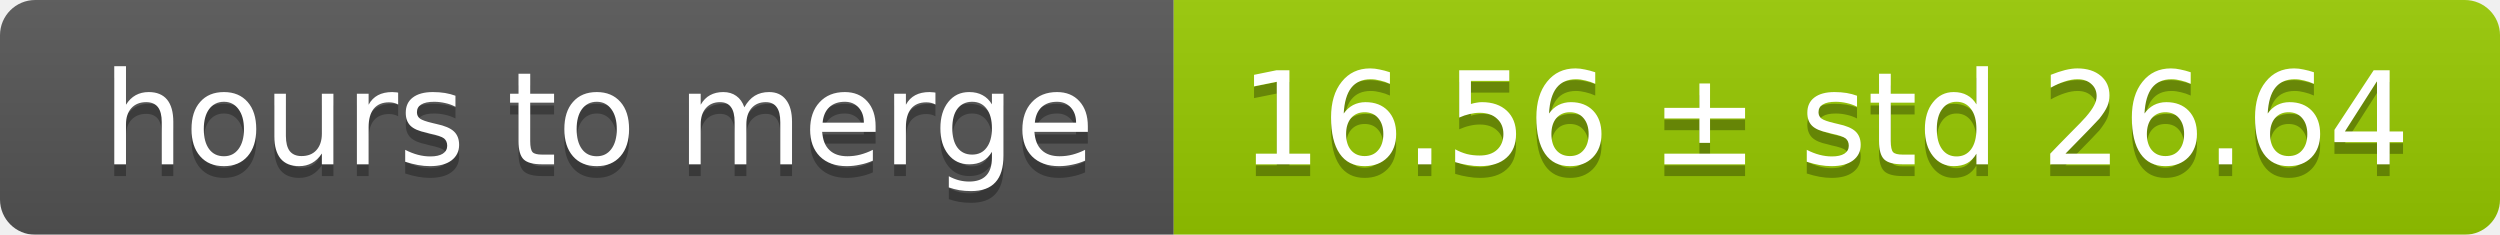
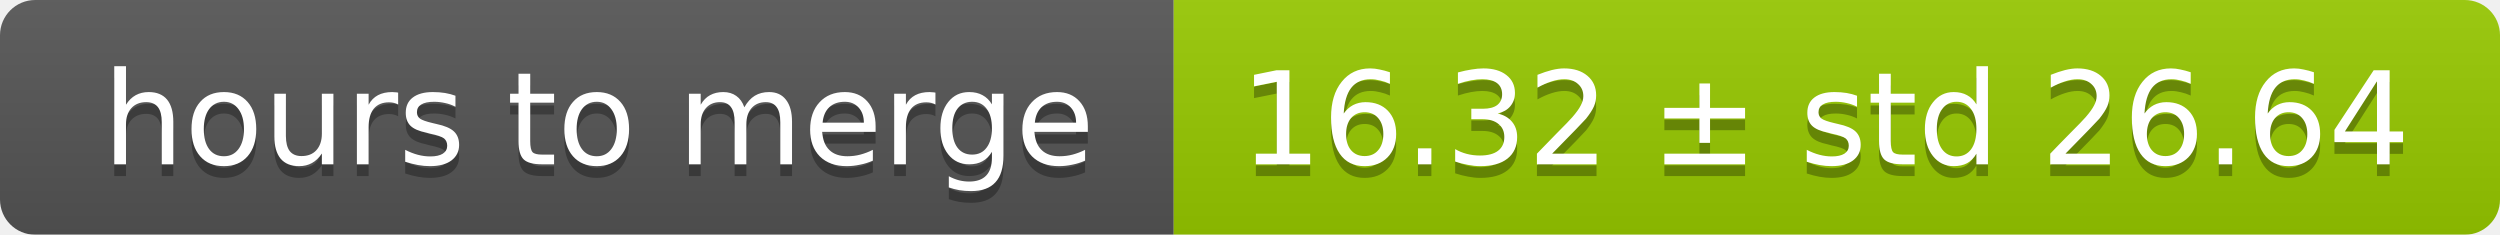
<svg xmlns="http://www.w3.org/2000/svg" width="213" height="20">
  <linearGradient id="smooth" x2="0" y2="100%">
    <stop offset="0" stop-color="#bbb" stop-opacity=".1" />
    <stop offset="1" stop-opacity=".1" />
  </linearGradient>
  <mask id="round">
    <rect width="213" height="20" rx="3" fill="#fff" />
  </mask>
  <g mask="url(#round)">
    <rect width="100" height="20" fill="#555" />
    <rect x="100" width="113" height="20" fill="#97ca00" />
    <rect width="213" height="20" fill="url(#smooth)" />
  </g>
  <g fill="#fff" text-anchor="middle" font-family="DejaVu Sans,Verdana,Geneva,sans-serif" font-size="11">
    <text x="51" y="15" fill="#010101" fill-opacity=".3">hours to merge</text>
    <text x="51" y="14">hours to merge</text>
-     <text x="155.5" y="15" fill="#010101" fill-opacity=".3">16.56 ± std 26.64</text>
-     <text x="155.5" y="14">16.56 ± std 26.64</text>
+     <text x="155.5" y="15" fill="#010101" fill-opacity=".3">16.32 ± std 26.64</text>
+     <text x="155.5" y="14">16.32 ± std 26.64</text>
  </g>
</svg>
